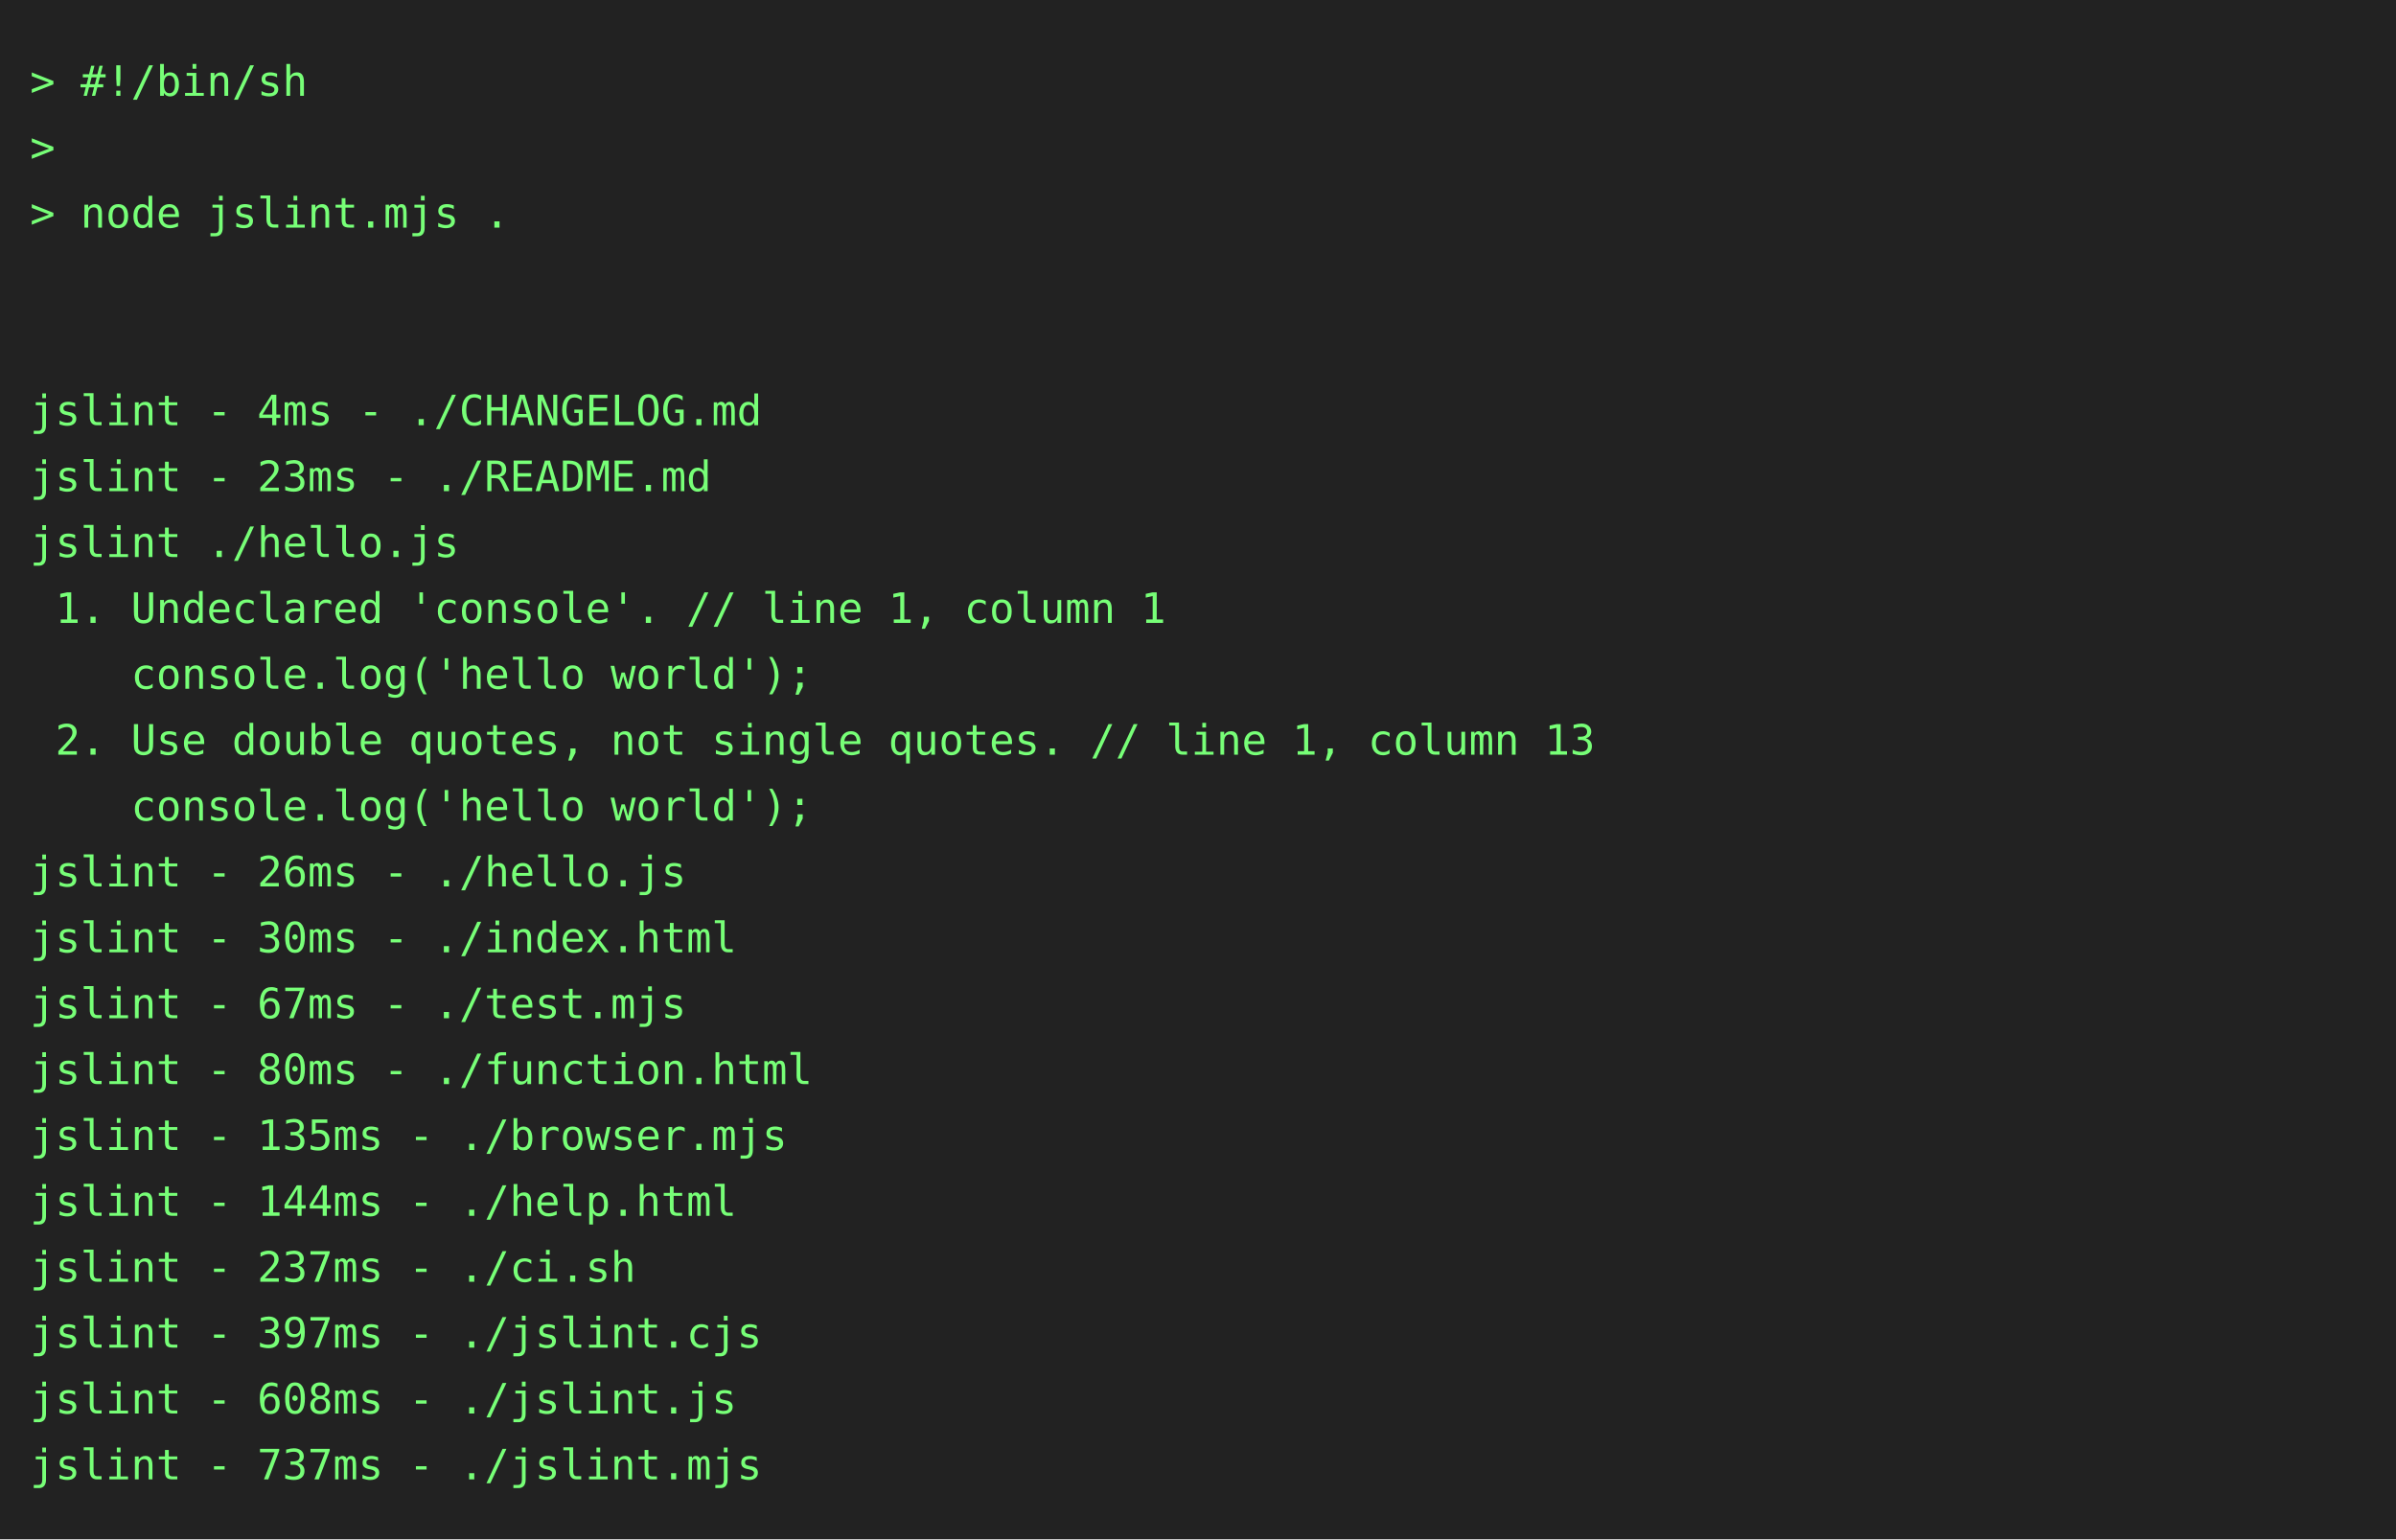
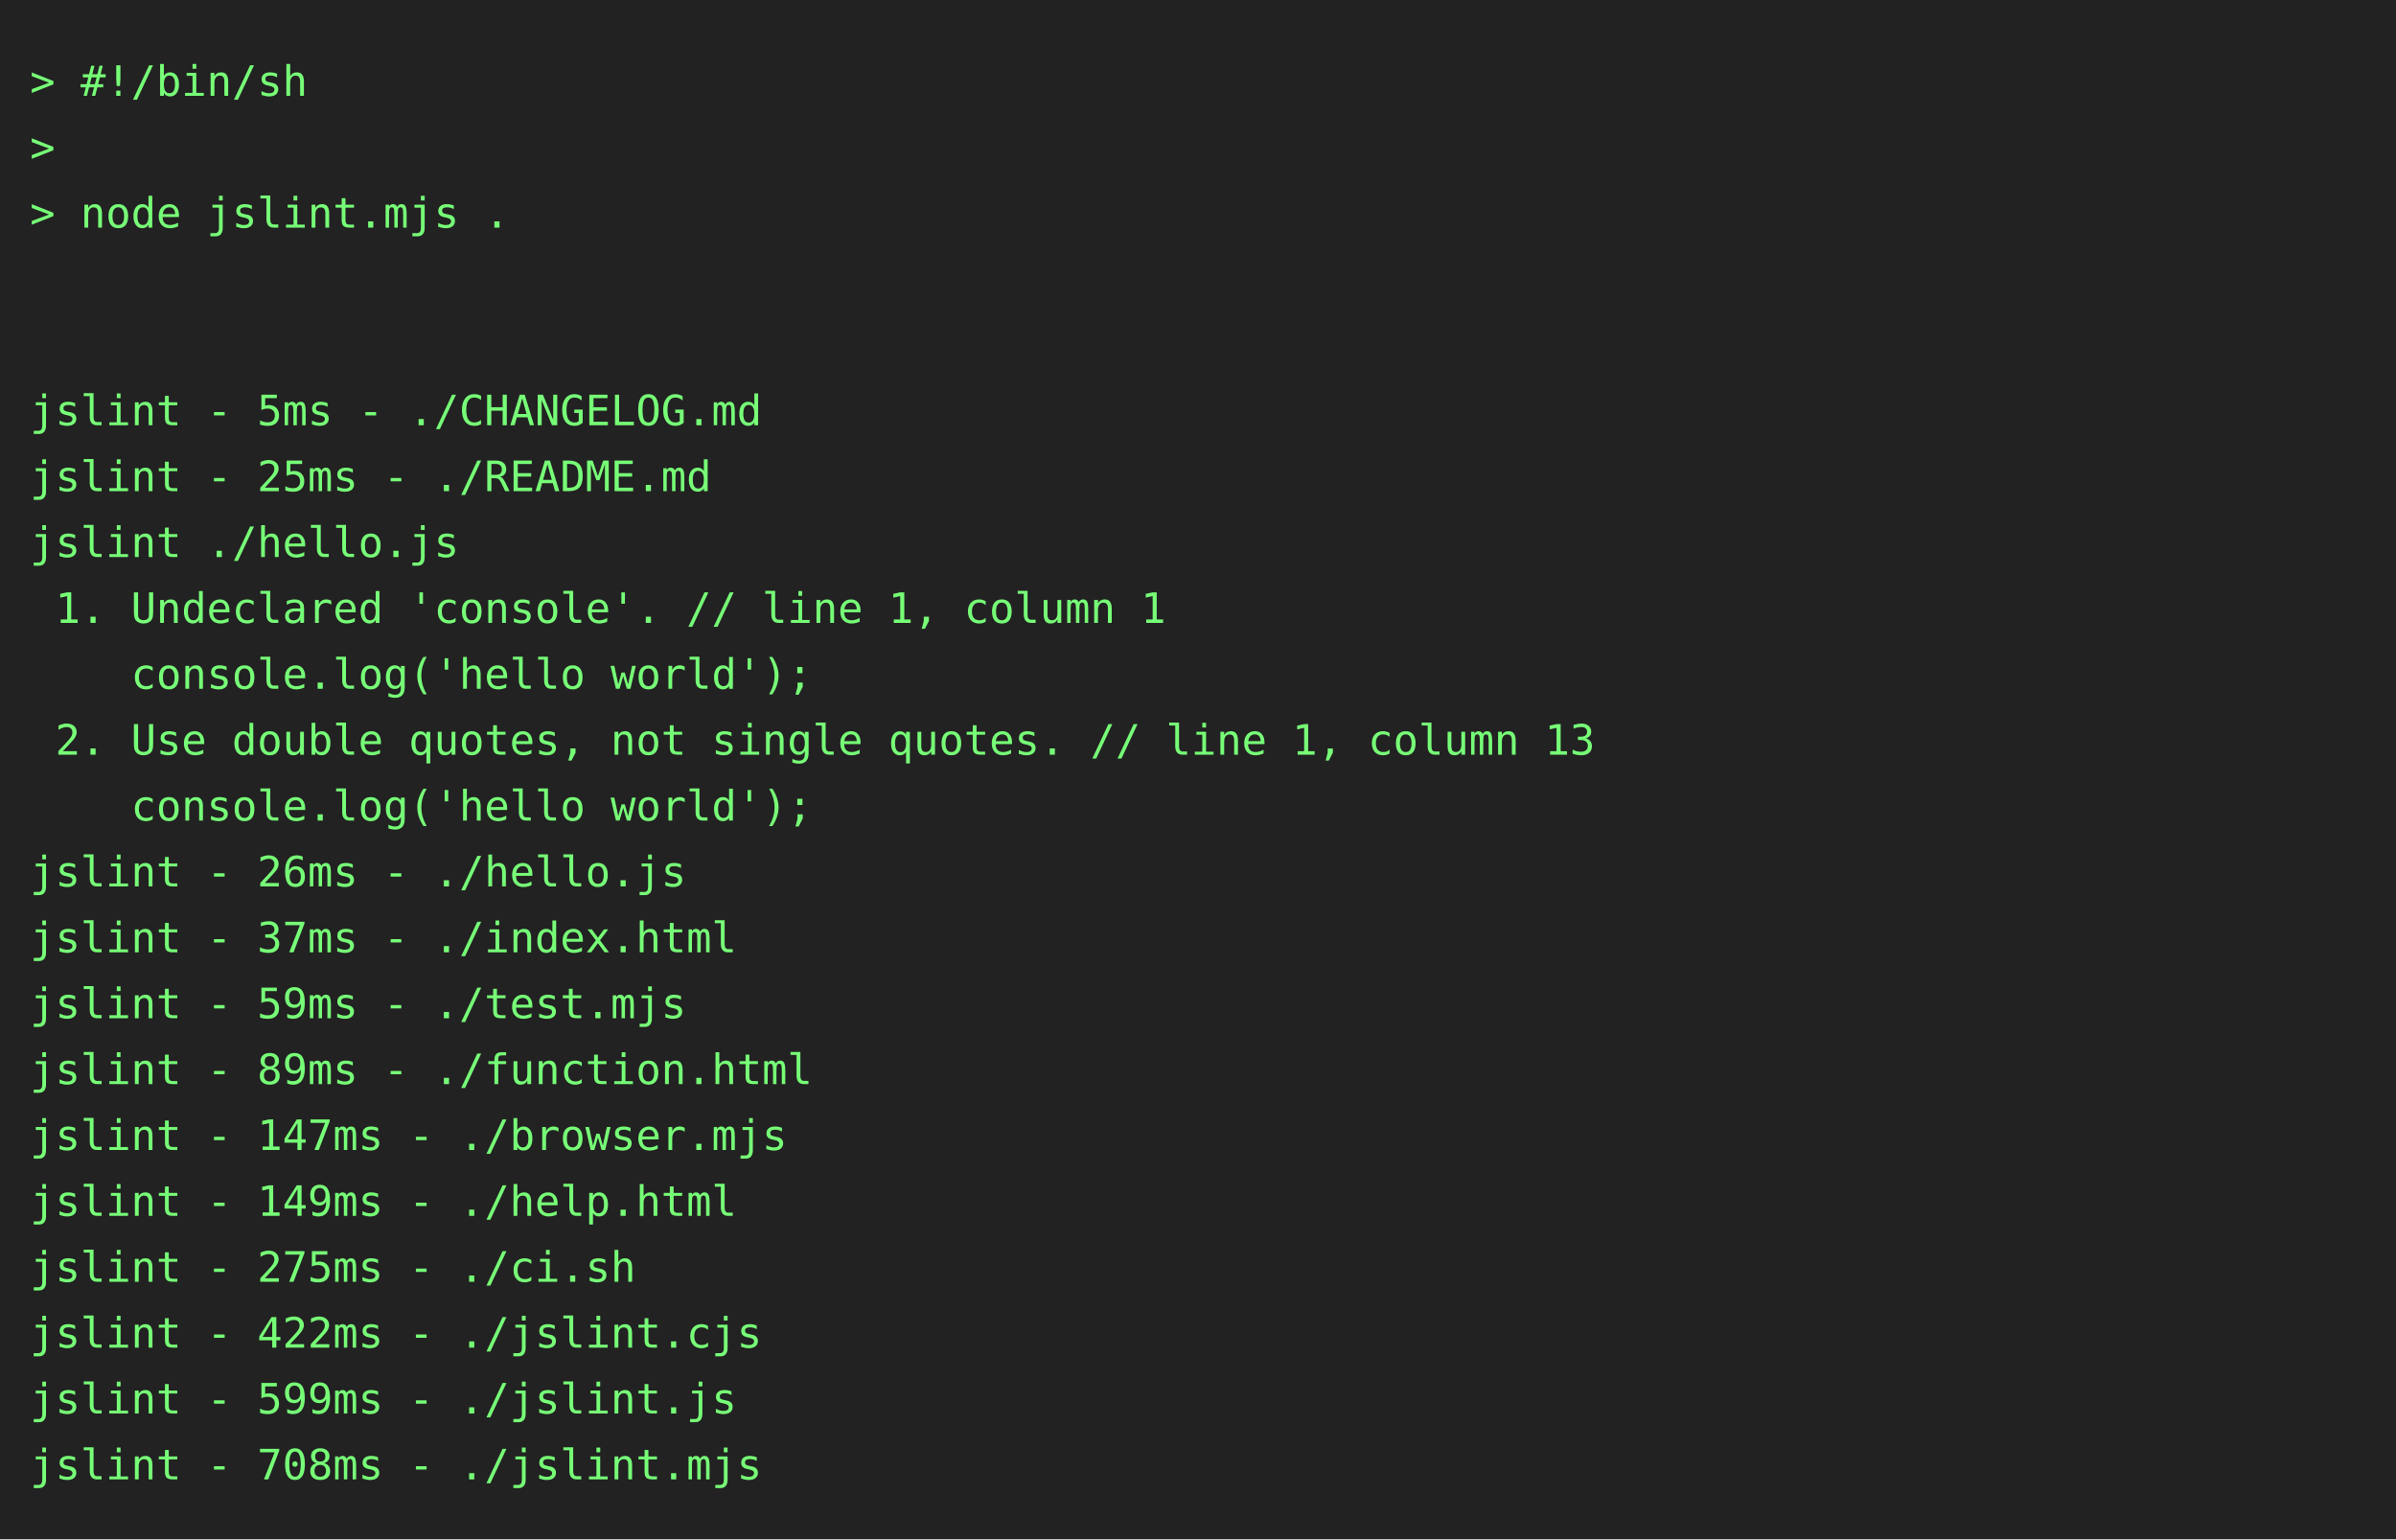
<svg xmlns="http://www.w3.org/2000/svg" height="514" width="800">
  <rect height="514" fill="#222" width="800" />
  <text fill="#7f7" font-family="consolas, menlo, monospace" font-size="14" xml:space="preserve">
    <tspan lengthAdjust="spacingAndGlyphs" textLength="768" x="10" y="32">&gt; #!/bin/sh                                                                                      </tspan>
    <tspan lengthAdjust="spacingAndGlyphs" textLength="768" x="10" y="54">&gt;                                                                                                </tspan>
    <tspan lengthAdjust="spacingAndGlyphs" textLength="768" x="10" y="76">&gt; node jslint.mjs .                                                                              </tspan>
    <tspan lengthAdjust="spacingAndGlyphs" textLength="768" x="10" y="98">                                                                                                 </tspan>
    <tspan lengthAdjust="spacingAndGlyphs" textLength="768" x="10" y="120">                                                                                                 </tspan>
-     <tspan lengthAdjust="spacingAndGlyphs" textLength="768" x="10" y="142">jslint - 4ms - ./CHANGELOG.md                                                                    </tspan>
-     <tspan lengthAdjust="spacingAndGlyphs" textLength="768" x="10" y="164">jslint - 23ms - ./README.md                                                                      </tspan>
+     <tspan lengthAdjust="spacingAndGlyphs" textLength="768" x="10" y="142">jslint - 5ms - ./CHANGELOG.md                                                                    </tspan>
+     <tspan lengthAdjust="spacingAndGlyphs" textLength="768" x="10" y="164">jslint - 25ms - ./README.md                                                                      </tspan>
    <tspan lengthAdjust="spacingAndGlyphs" textLength="768" x="10" y="186">jslint ./hello.js                                                                                </tspan>
    <tspan lengthAdjust="spacingAndGlyphs" textLength="768" x="10" y="208"> 1. Undeclared 'console'. // line 1, column 1                                                    </tspan>
    <tspan lengthAdjust="spacingAndGlyphs" textLength="768" x="10" y="230">    console.log('hello world');                                                                  </tspan>
    <tspan lengthAdjust="spacingAndGlyphs" textLength="768" x="10" y="252"> 2. Use double quotes, not single quotes. // line 1, column 13                                   </tspan>
    <tspan lengthAdjust="spacingAndGlyphs" textLength="768" x="10" y="274">    console.log('hello world');                                                                  </tspan>
    <tspan lengthAdjust="spacingAndGlyphs" textLength="768" x="10" y="296">jslint - 26ms - ./hello.js                                                                       </tspan>
-     <tspan lengthAdjust="spacingAndGlyphs" textLength="768" x="10" y="318">jslint - 30ms - ./index.html                                                                     </tspan>
-     <tspan lengthAdjust="spacingAndGlyphs" textLength="768" x="10" y="340">jslint - 67ms - ./test.mjs                                                                       </tspan>
-     <tspan lengthAdjust="spacingAndGlyphs" textLength="768" x="10" y="362">jslint - 80ms - ./function.html                                                                  </tspan>
-     <tspan lengthAdjust="spacingAndGlyphs" textLength="768" x="10" y="384">jslint - 135ms - ./browser.mjs                                                                   </tspan>
-     <tspan lengthAdjust="spacingAndGlyphs" textLength="768" x="10" y="406">jslint - 144ms - ./help.html                                                                     </tspan>
-     <tspan lengthAdjust="spacingAndGlyphs" textLength="768" x="10" y="428">jslint - 237ms - ./ci.sh                                                                         </tspan>
-     <tspan lengthAdjust="spacingAndGlyphs" textLength="768" x="10" y="450">jslint - 397ms - ./jslint.cjs                                                                    </tspan>
-     <tspan lengthAdjust="spacingAndGlyphs" textLength="768" x="10" y="472">jslint - 608ms - ./jslint.js                                                                     </tspan>
-     <tspan lengthAdjust="spacingAndGlyphs" textLength="768" x="10" y="494">jslint - 737ms - ./jslint.mjs                                                                    </tspan>
+     <tspan lengthAdjust="spacingAndGlyphs" textLength="768" x="10" y="318">jslint - 37ms - ./index.html                                                                     </tspan>
+     <tspan lengthAdjust="spacingAndGlyphs" textLength="768" x="10" y="340">jslint - 59ms - ./test.mjs                                                                       </tspan>
+     <tspan lengthAdjust="spacingAndGlyphs" textLength="768" x="10" y="362">jslint - 89ms - ./function.html                                                                  </tspan>
+     <tspan lengthAdjust="spacingAndGlyphs" textLength="768" x="10" y="384">jslint - 147ms - ./browser.mjs                                                                   </tspan>
+     <tspan lengthAdjust="spacingAndGlyphs" textLength="768" x="10" y="406">jslint - 149ms - ./help.html                                                                     </tspan>
+     <tspan lengthAdjust="spacingAndGlyphs" textLength="768" x="10" y="428">jslint - 275ms - ./ci.sh                                                                         </tspan>
+     <tspan lengthAdjust="spacingAndGlyphs" textLength="768" x="10" y="450">jslint - 422ms - ./jslint.cjs                                                                    </tspan>
+     <tspan lengthAdjust="spacingAndGlyphs" textLength="768" x="10" y="472">jslint - 599ms - ./jslint.js                                                                     </tspan>
+     <tspan lengthAdjust="spacingAndGlyphs" textLength="768" x="10" y="494">jslint - 708ms - ./jslint.mjs                                                                    </tspan>
  </text>
</svg>
